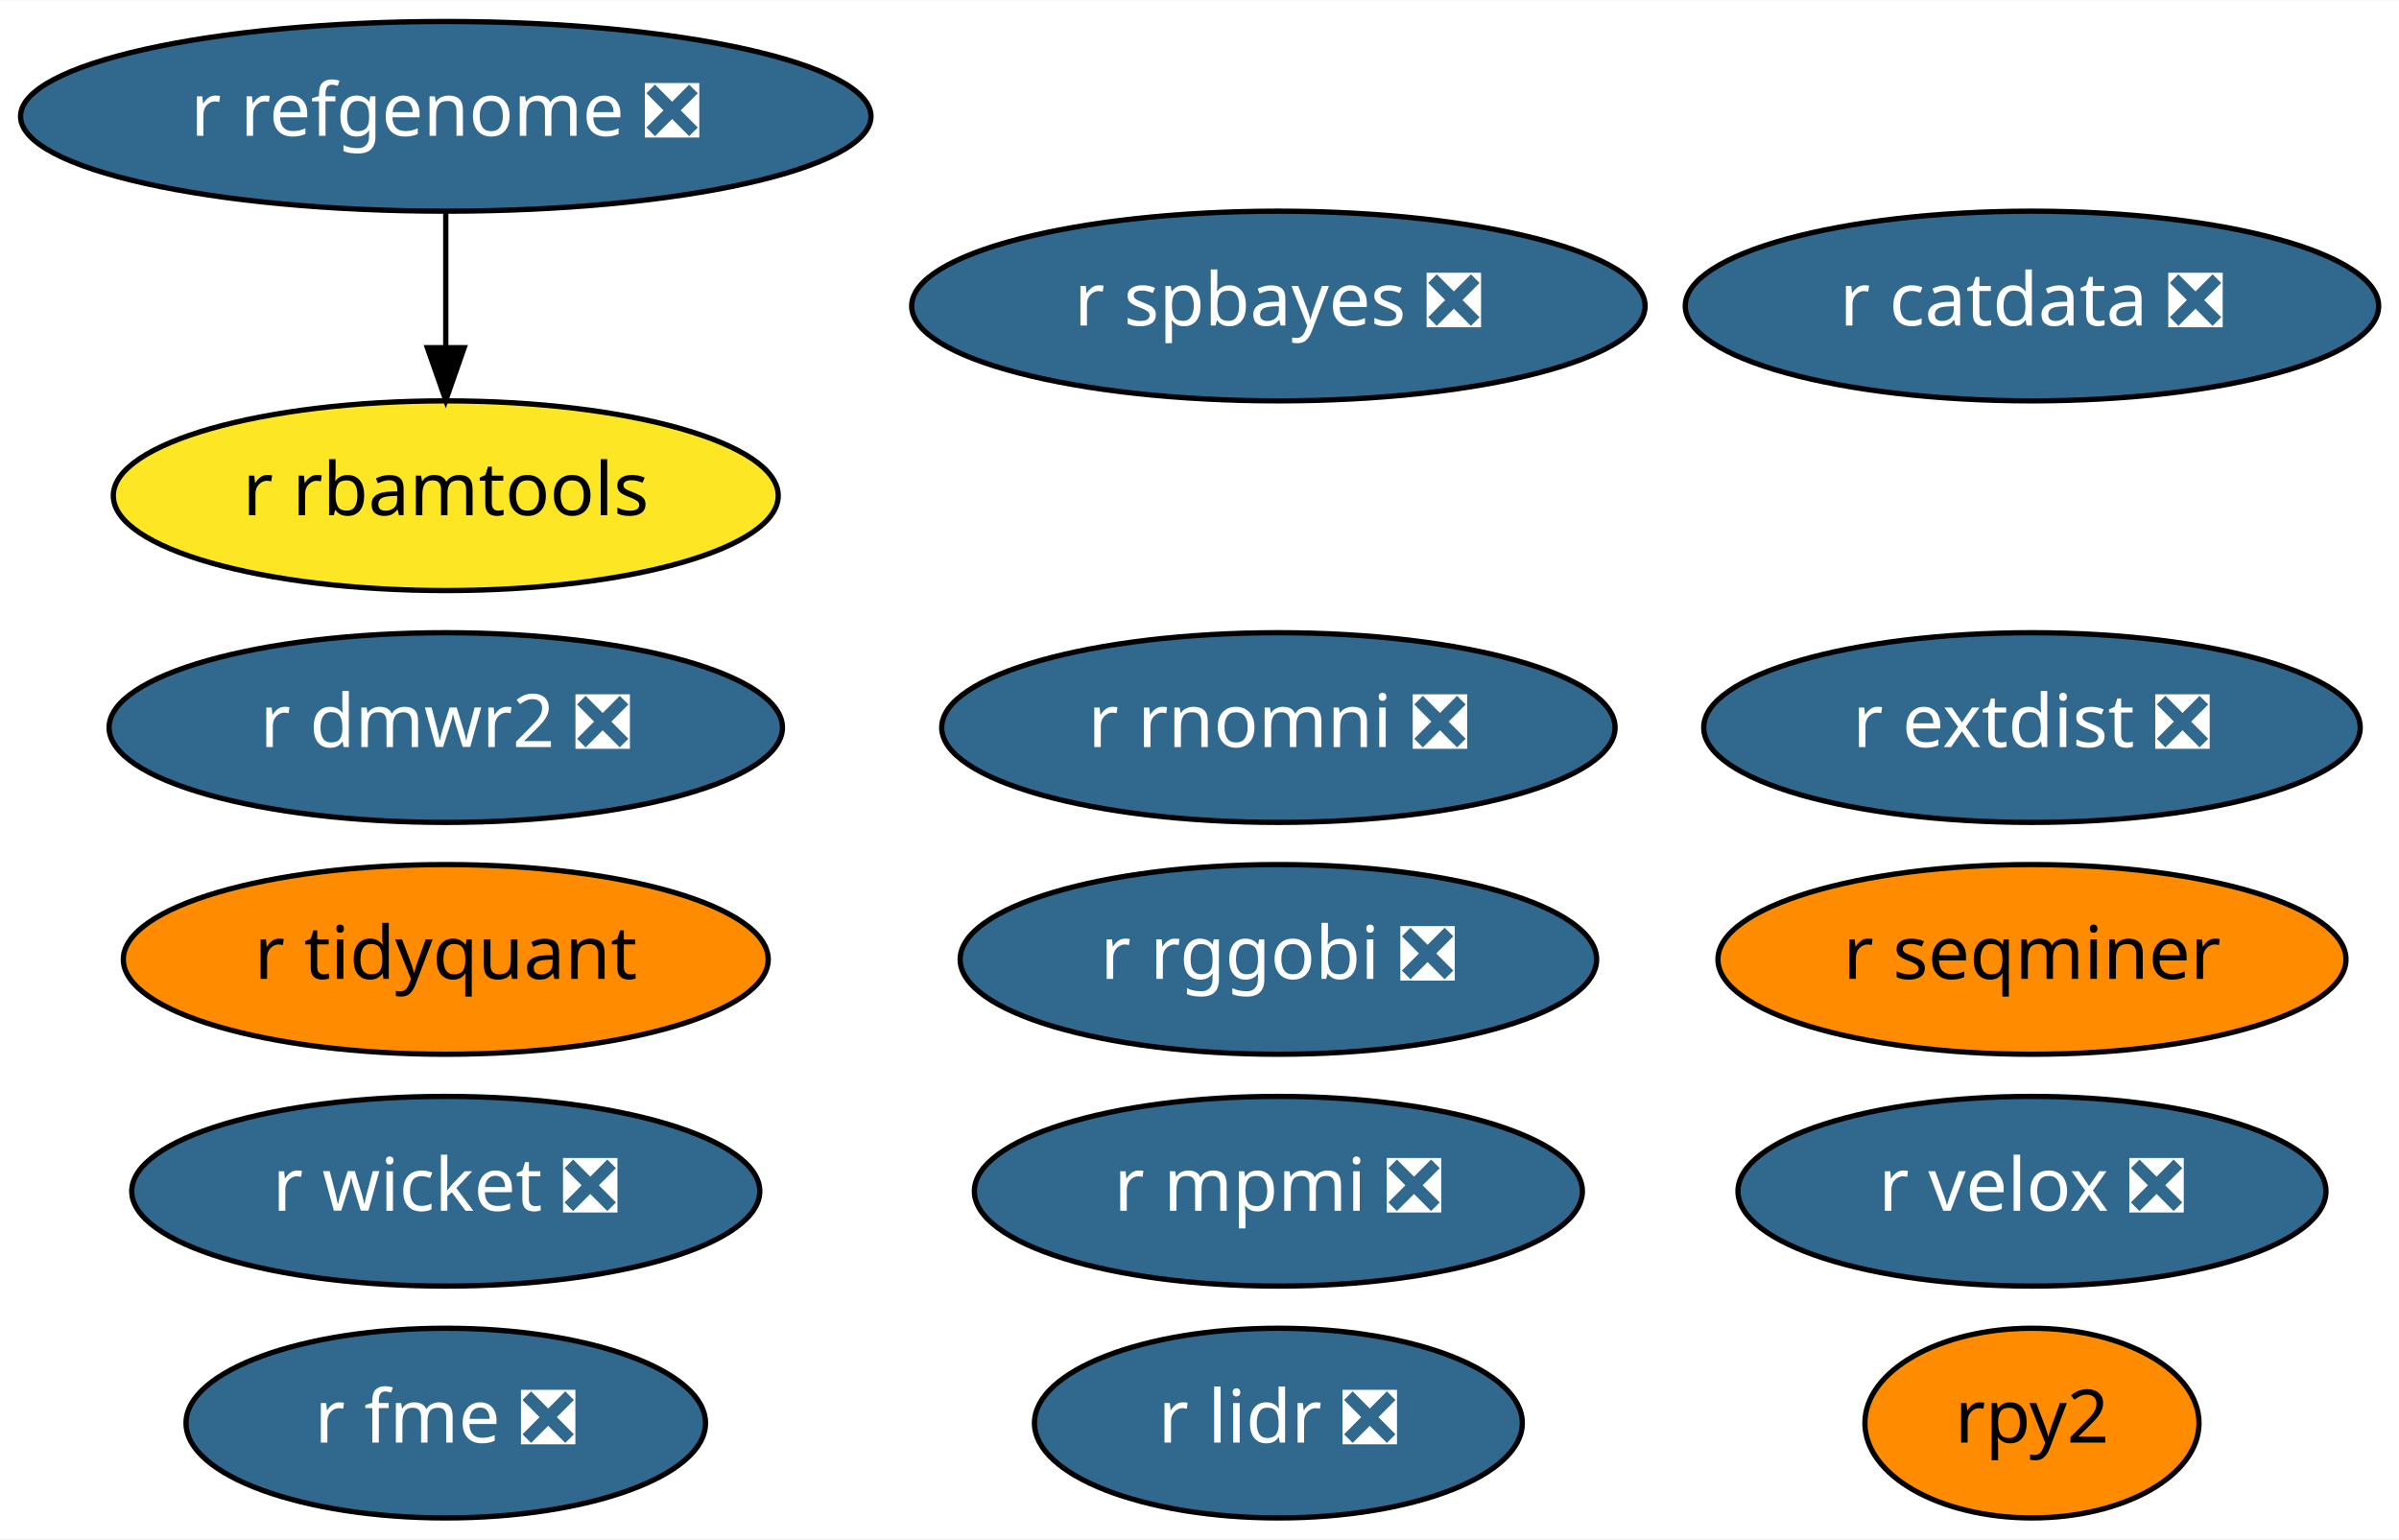
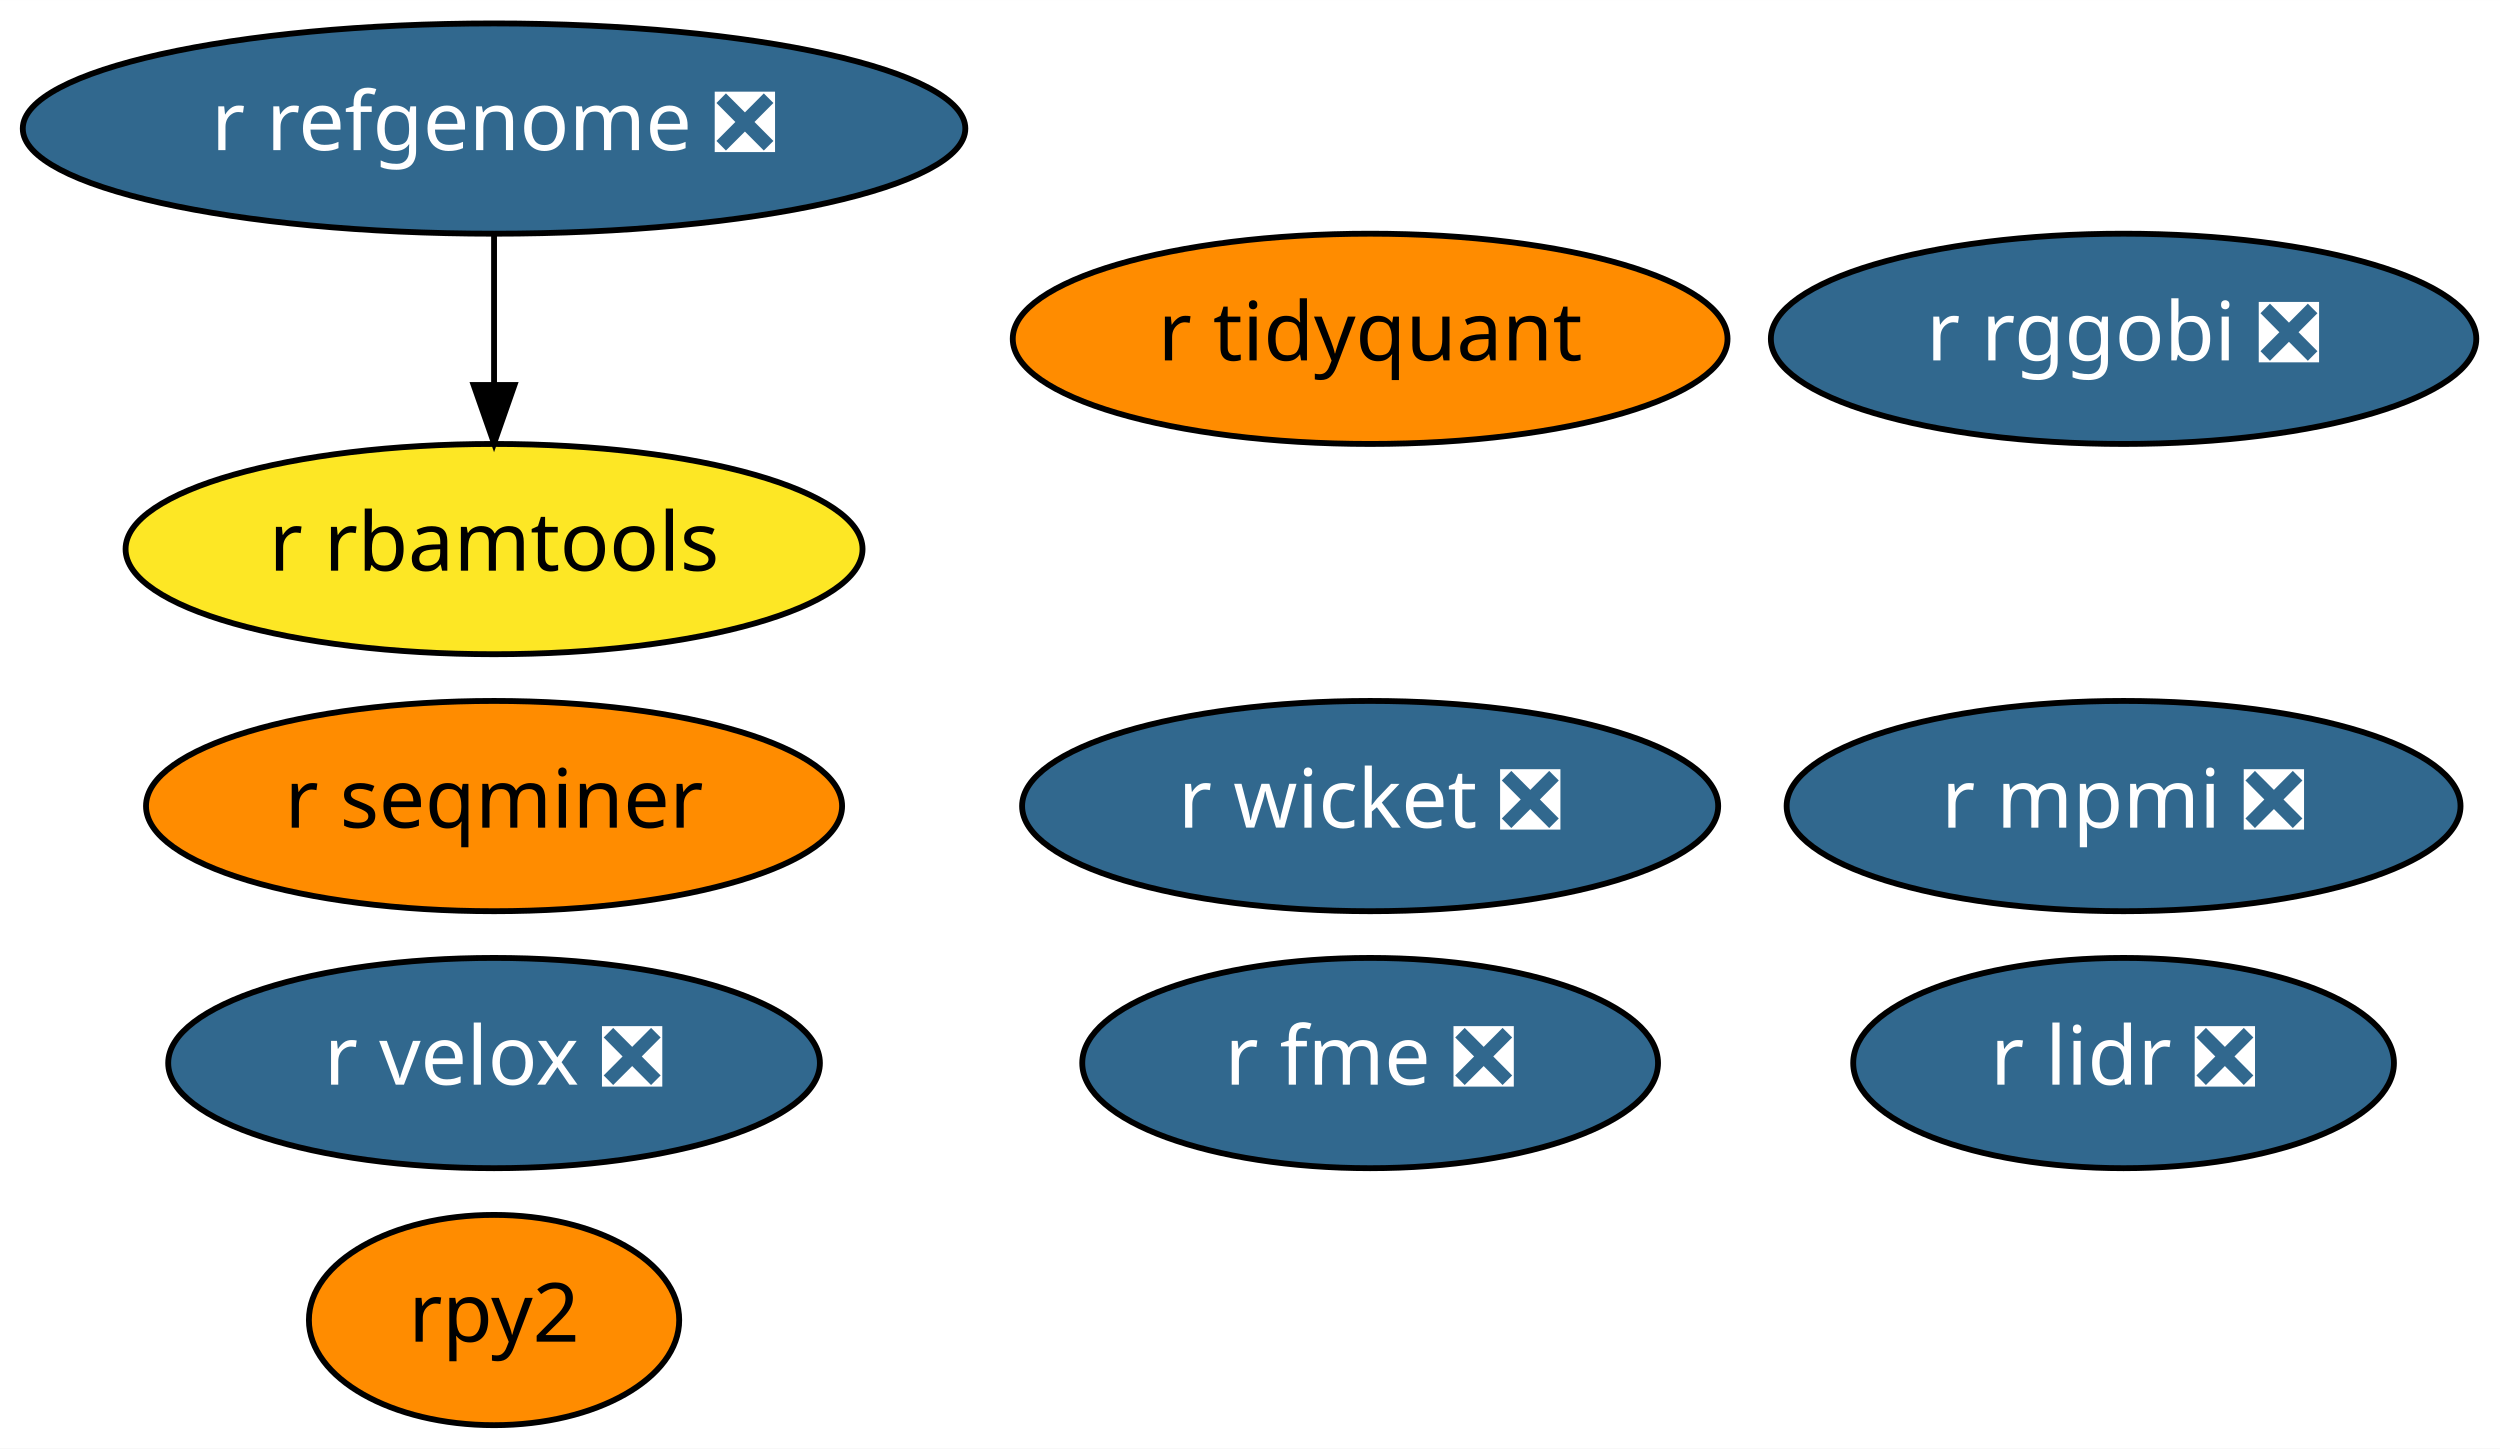
- <svg xmlns="http://www.w3.org/2000/svg" xmlns:xlink="http://www.w3.org/1999/xlink" width="455pt" height="292pt" viewBox="0.00 0.00 455.24 292.00">
-   <g id="graph0" class="graph" transform="scale(1 1) rotate(0) translate(4 288)">
-     <polygon fill="white" stroke="transparent" points="-4,4 -4,-288 451.24,-288 451.24,4 -4,4" />
+ <svg xmlns="http://www.w3.org/2000/svg" xmlns:xlink="http://www.w3.org/1999/xlink" width="428pt" height="248pt" viewBox="0.00 0.00 428.04 248.00">
+   <g id="graph0" class="graph" transform="scale(1 1) rotate(0) translate(4 244)">
+     <polygon fill="white" stroke="transparent" points="-4,4 -4,-244 424.04,-244 424.04,4 -4,4" />
    <g id="node1" class="node">
      <g id="a_node1">
        <a xlink:href="https://github.com/conda-forge/r-lidr-feedstock/pull/34" xlink:title="r lidr ❎">
-           <ellipse fill="#31688e" stroke="black" cx="238.59" cy="-18" rx="46.29" ry="18" />
-           <text text-anchor="middle" x="238.59" y="-14.3" font-family="Times-Roman" font-size="14.00" fill="white">r lidr ❎</text>
+           <ellipse fill="#31688e" stroke="black" cx="359.59" cy="-62" rx="46.29" ry="18" />
+           <text text-anchor="middle" x="359.59" y="-58.3" font-family="Times-Roman" font-size="14.00" fill="white">r lidr ❎</text>
        </a>
      </g>
    </g>
    <g id="node2" class="node">
      <g id="a_node2">
        <a xlink:href="https://github.com/conda-forge/rpy2-feedstock" xlink:title="rpy2">
-           <ellipse fill="#ff8c00" stroke="black" cx="381.59" cy="-18" rx="31.7" ry="18" />
-           <text text-anchor="middle" x="381.59" y="-14.3" font-family="Times-Roman" font-size="14.00">rpy2</text>
+           <ellipse fill="#ff8c00" stroke="black" cx="80.59" cy="-18" rx="31.7" ry="18" />
+           <text text-anchor="middle" x="80.59" y="-14.3" font-family="Times-Roman" font-size="14.00">rpy2</text>
        </a>
      </g>
    </g>
    <g id="node3" class="node">
      <g id="a_node3">
        <a xlink:href="https://github.com/conda-forge/r-mpmi-feedstock/pull/8" xlink:title="r mpmi ❎">
-           <ellipse fill="#31688e" stroke="black" cx="238.59" cy="-62" rx="57.69" ry="18" />
-           <text text-anchor="middle" x="238.59" y="-58.3" font-family="Times-Roman" font-size="14.00" fill="white">r mpmi ❎</text>
+           <ellipse fill="#31688e" stroke="black" cx="359.59" cy="-106" rx="57.69" ry="18" />
+           <text text-anchor="middle" x="359.59" y="-102.3" font-family="Times-Roman" font-size="14.00" fill="white">r mpmi ❎</text>
        </a>
      </g>
    </g>
    <g id="node4" class="node">
      <g id="a_node4">
        <a xlink:href="https://github.com/conda-forge/r-refgenome-feedstock/pull/6" xlink:title="r refgenome ❎">
-           <ellipse fill="#31688e" stroke="black" cx="80.59" cy="-266" rx="80.69" ry="18" />
-           <text text-anchor="middle" x="80.59" y="-262.3" font-family="Times-Roman" font-size="14.00" fill="white">r refgenome ❎</text>
+           <ellipse fill="#31688e" stroke="black" cx="80.59" cy="-222" rx="80.69" ry="18" />
+           <text text-anchor="middle" x="80.59" y="-218.3" font-family="Times-Roman" font-size="14.00" fill="white">r refgenome ❎</text>
        </a>
      </g>
    </g>
    <g id="node5" class="node">
      <g id="a_node5">
        <a xlink:href="https://github.com/conda-forge/r-rbamtools-feedstock" xlink:title="r rbamtools">
-           <ellipse fill="#fde725" stroke="black" cx="80.59" cy="-194" rx="63.09" ry="18" />
-           <text text-anchor="middle" x="80.59" y="-190.3" font-family="Times-Roman" font-size="14.00">r rbamtools</text>
+           <ellipse fill="#fde725" stroke="black" cx="80.59" cy="-150" rx="63.09" ry="18" />
+           <text text-anchor="middle" x="80.59" y="-146.3" font-family="Times-Roman" font-size="14.00">r rbamtools</text>
        </a>
      </g>
    </g>
    <g id="edge1" class="edge">
-       <path fill="none" stroke="black" d="M80.59,-247.7C80.59,-239.98 80.59,-230.71 80.59,-222.11" />
-       <polygon fill="black" stroke="black" points="84.09,-222.1 80.59,-212.1 77.09,-222.1 84.09,-222.1" />
+       <path fill="none" stroke="black" d="M80.59,-203.7C80.59,-195.98 80.59,-186.71 80.59,-178.11" />
+       <polygon fill="black" stroke="black" points="84.09,-178.1 80.59,-168.1 77.09,-178.1 84.09,-178.1" />
    </g>
    <g id="node6" class="node">
      <g id="a_node6">
        <a xlink:href="https://github.com/conda-forge/r-rggobi-feedstock/pull/6" xlink:title="r rggobi ❎">
-           <ellipse fill="#31688e" stroke="black" cx="238.59" cy="-106" rx="60.39" ry="18" />
-           <text text-anchor="middle" x="238.59" y="-102.3" font-family="Times-Roman" font-size="14.00" fill="white">r rggobi ❎</text>
+           <ellipse fill="#31688e" stroke="black" cx="359.59" cy="-186" rx="60.39" ry="18" />
+           <text text-anchor="middle" x="359.59" y="-182.3" font-family="Times-Roman" font-size="14.00" fill="white">r rggobi ❎</text>
        </a>
      </g>
    </g>
    <g id="node7" class="node">
      <g id="a_node7">
        <a xlink:href="https://github.com/conda-forge/r-seqminer-feedstock" xlink:title="r seqminer">
-           <ellipse fill="#ff8c00" stroke="black" cx="381.59" cy="-106" rx="59.59" ry="18" />
-           <text text-anchor="middle" x="381.59" y="-102.3" font-family="Times-Roman" font-size="14.00">r seqminer</text>
+           <ellipse fill="#ff8c00" stroke="black" cx="80.59" cy="-106" rx="59.59" ry="18" />
+           <text text-anchor="middle" x="80.59" y="-102.3" font-family="Times-Roman" font-size="14.00">r seqminer</text>
        </a>
      </g>
    </g>
    <g id="node8" class="node">
      <g id="a_node8">
        <a xlink:href="https://github.com/conda-forge/r-wicket-feedstock/pull/2" xlink:title="r wicket ❎">
-           <ellipse fill="#31688e" stroke="black" cx="80.59" cy="-62" rx="59.59" ry="18" />
-           <text text-anchor="middle" x="80.59" y="-58.3" font-family="Times-Roman" font-size="14.00" fill="white">r wicket ❎</text>
+           <ellipse fill="#31688e" stroke="black" cx="230.59" cy="-106" rx="59.59" ry="18" />
+           <text text-anchor="middle" x="230.59" y="-102.3" font-family="Times-Roman" font-size="14.00" fill="white">r wicket ❎</text>
        </a>
      </g>
    </g>
    <g id="node9" class="node">
      <g id="a_node9">
        <a xlink:href="https://github.com/conda-forge/r-velox-feedstock/pull/2" xlink:title="r velox ❎">
-           <ellipse fill="#31688e" stroke="black" cx="381.59" cy="-62" rx="55.79" ry="18" />
-           <text text-anchor="middle" x="381.59" y="-58.3" font-family="Times-Roman" font-size="14.00" fill="white">r velox ❎</text>
+           <ellipse fill="#31688e" stroke="black" cx="80.59" cy="-62" rx="55.79" ry="18" />
+           <text text-anchor="middle" x="80.59" y="-58.3" font-family="Times-Roman" font-size="14.00" fill="white">r velox ❎</text>
        </a>
      </g>
    </g>
    <g id="node10" class="node">
      <g id="a_node10">
        <a xlink:href="https://github.com/conda-forge/r-tidyquant-feedstock" xlink:title="r tidyquant">
-           <ellipse fill="#ff8c00" stroke="black" cx="80.59" cy="-106" rx="61.19" ry="18" />
-           <text text-anchor="middle" x="80.59" y="-102.3" font-family="Times-Roman" font-size="14.00">r tidyquant</text>
+           <ellipse fill="#ff8c00" stroke="black" cx="230.59" cy="-186" rx="61.19" ry="18" />
+           <text text-anchor="middle" x="230.59" y="-182.3" font-family="Times-Roman" font-size="14.00">r tidyquant</text>
        </a>
      </g>
    </g>
    <g id="node11" class="node">
      <g id="a_node11">
-         <a xlink:href="https://github.com/conda-forge/r-catdata-feedstock/pull/1" xlink:title="r catdata ❎">
-           <ellipse fill="#31688e" stroke="black" cx="381.59" cy="-230" rx="65.79" ry="18" />
-           <text text-anchor="middle" x="381.59" y="-226.3" font-family="Times-Roman" font-size="14.00" fill="white">r catdata ❎</text>
-         </a>
-       </g>
-     </g>
-     <g id="node12" class="node">
-       <g id="a_node12">
-         <a xlink:href="https://github.com/conda-forge/r-dmwr2-feedstock/pull/1" xlink:title="r dmwr2 ❎">
-           <ellipse fill="#31688e" stroke="black" cx="80.59" cy="-150" rx="63.89" ry="18" />
-           <text text-anchor="middle" x="80.59" y="-146.3" font-family="Times-Roman" font-size="14.00" fill="white">r dmwr2 ❎</text>
-         </a>
-       </g>
-     </g>
-     <g id="node13" class="node">
-       <g id="a_node13">
-         <a xlink:href="https://github.com/conda-forge/r-extdist-feedstock/pull/1" xlink:title="r extdist ❎">
-           <ellipse fill="#31688e" stroke="black" cx="381.59" cy="-150" rx="62.29" ry="18" />
-           <text text-anchor="middle" x="381.59" y="-146.3" font-family="Times-Roman" font-size="14.00" fill="white">r extdist ❎</text>
-         </a>
-       </g>
-     </g>
-     <g id="node14" class="node">
-       <g id="a_node14">
-         <a xlink:href="https://github.com/conda-forge/r-rnomni-feedstock/pull/1" xlink:title="r rnomni ❎">
-           <ellipse fill="#31688e" stroke="black" cx="238.59" cy="-150" rx="63.89" ry="18" />
-           <text text-anchor="middle" x="238.59" y="-146.3" font-family="Times-Roman" font-size="14.00" fill="white">r rnomni ❎</text>
-         </a>
-       </g>
-     </g>
-     <g id="node15" class="node">
-       <g id="a_node15">
        <a xlink:href="https://github.com/conda-forge/r-fme-feedstock/pull/1" xlink:title="r fme ❎">
-           <ellipse fill="#31688e" stroke="black" cx="80.59" cy="-18" rx="49.29" ry="18" />
-           <text text-anchor="middle" x="80.59" y="-14.3" font-family="Times-Roman" font-size="14.00" fill="white">r fme ❎</text>
-         </a>
-       </g>
-     </g>
-     <g id="node16" class="node">
-       <g id="a_node16">
-         <a xlink:href="https://github.com/conda-forge/r-spbayes-feedstock/pull/1" xlink:title="r spbayes ❎">
-           <ellipse fill="#31688e" stroke="black" cx="238.59" cy="-230" rx="69.59" ry="18" />
-           <text text-anchor="middle" x="238.59" y="-226.3" font-family="Times-Roman" font-size="14.00" fill="white">r spbayes ❎</text>
+           <ellipse fill="#31688e" stroke="black" cx="230.59" cy="-62" rx="49.29" ry="18" />
+           <text text-anchor="middle" x="230.59" y="-58.3" font-family="Times-Roman" font-size="14.00" fill="white">r fme ❎</text>
        </a>
      </g>
    </g>
  </g>
</svg>
